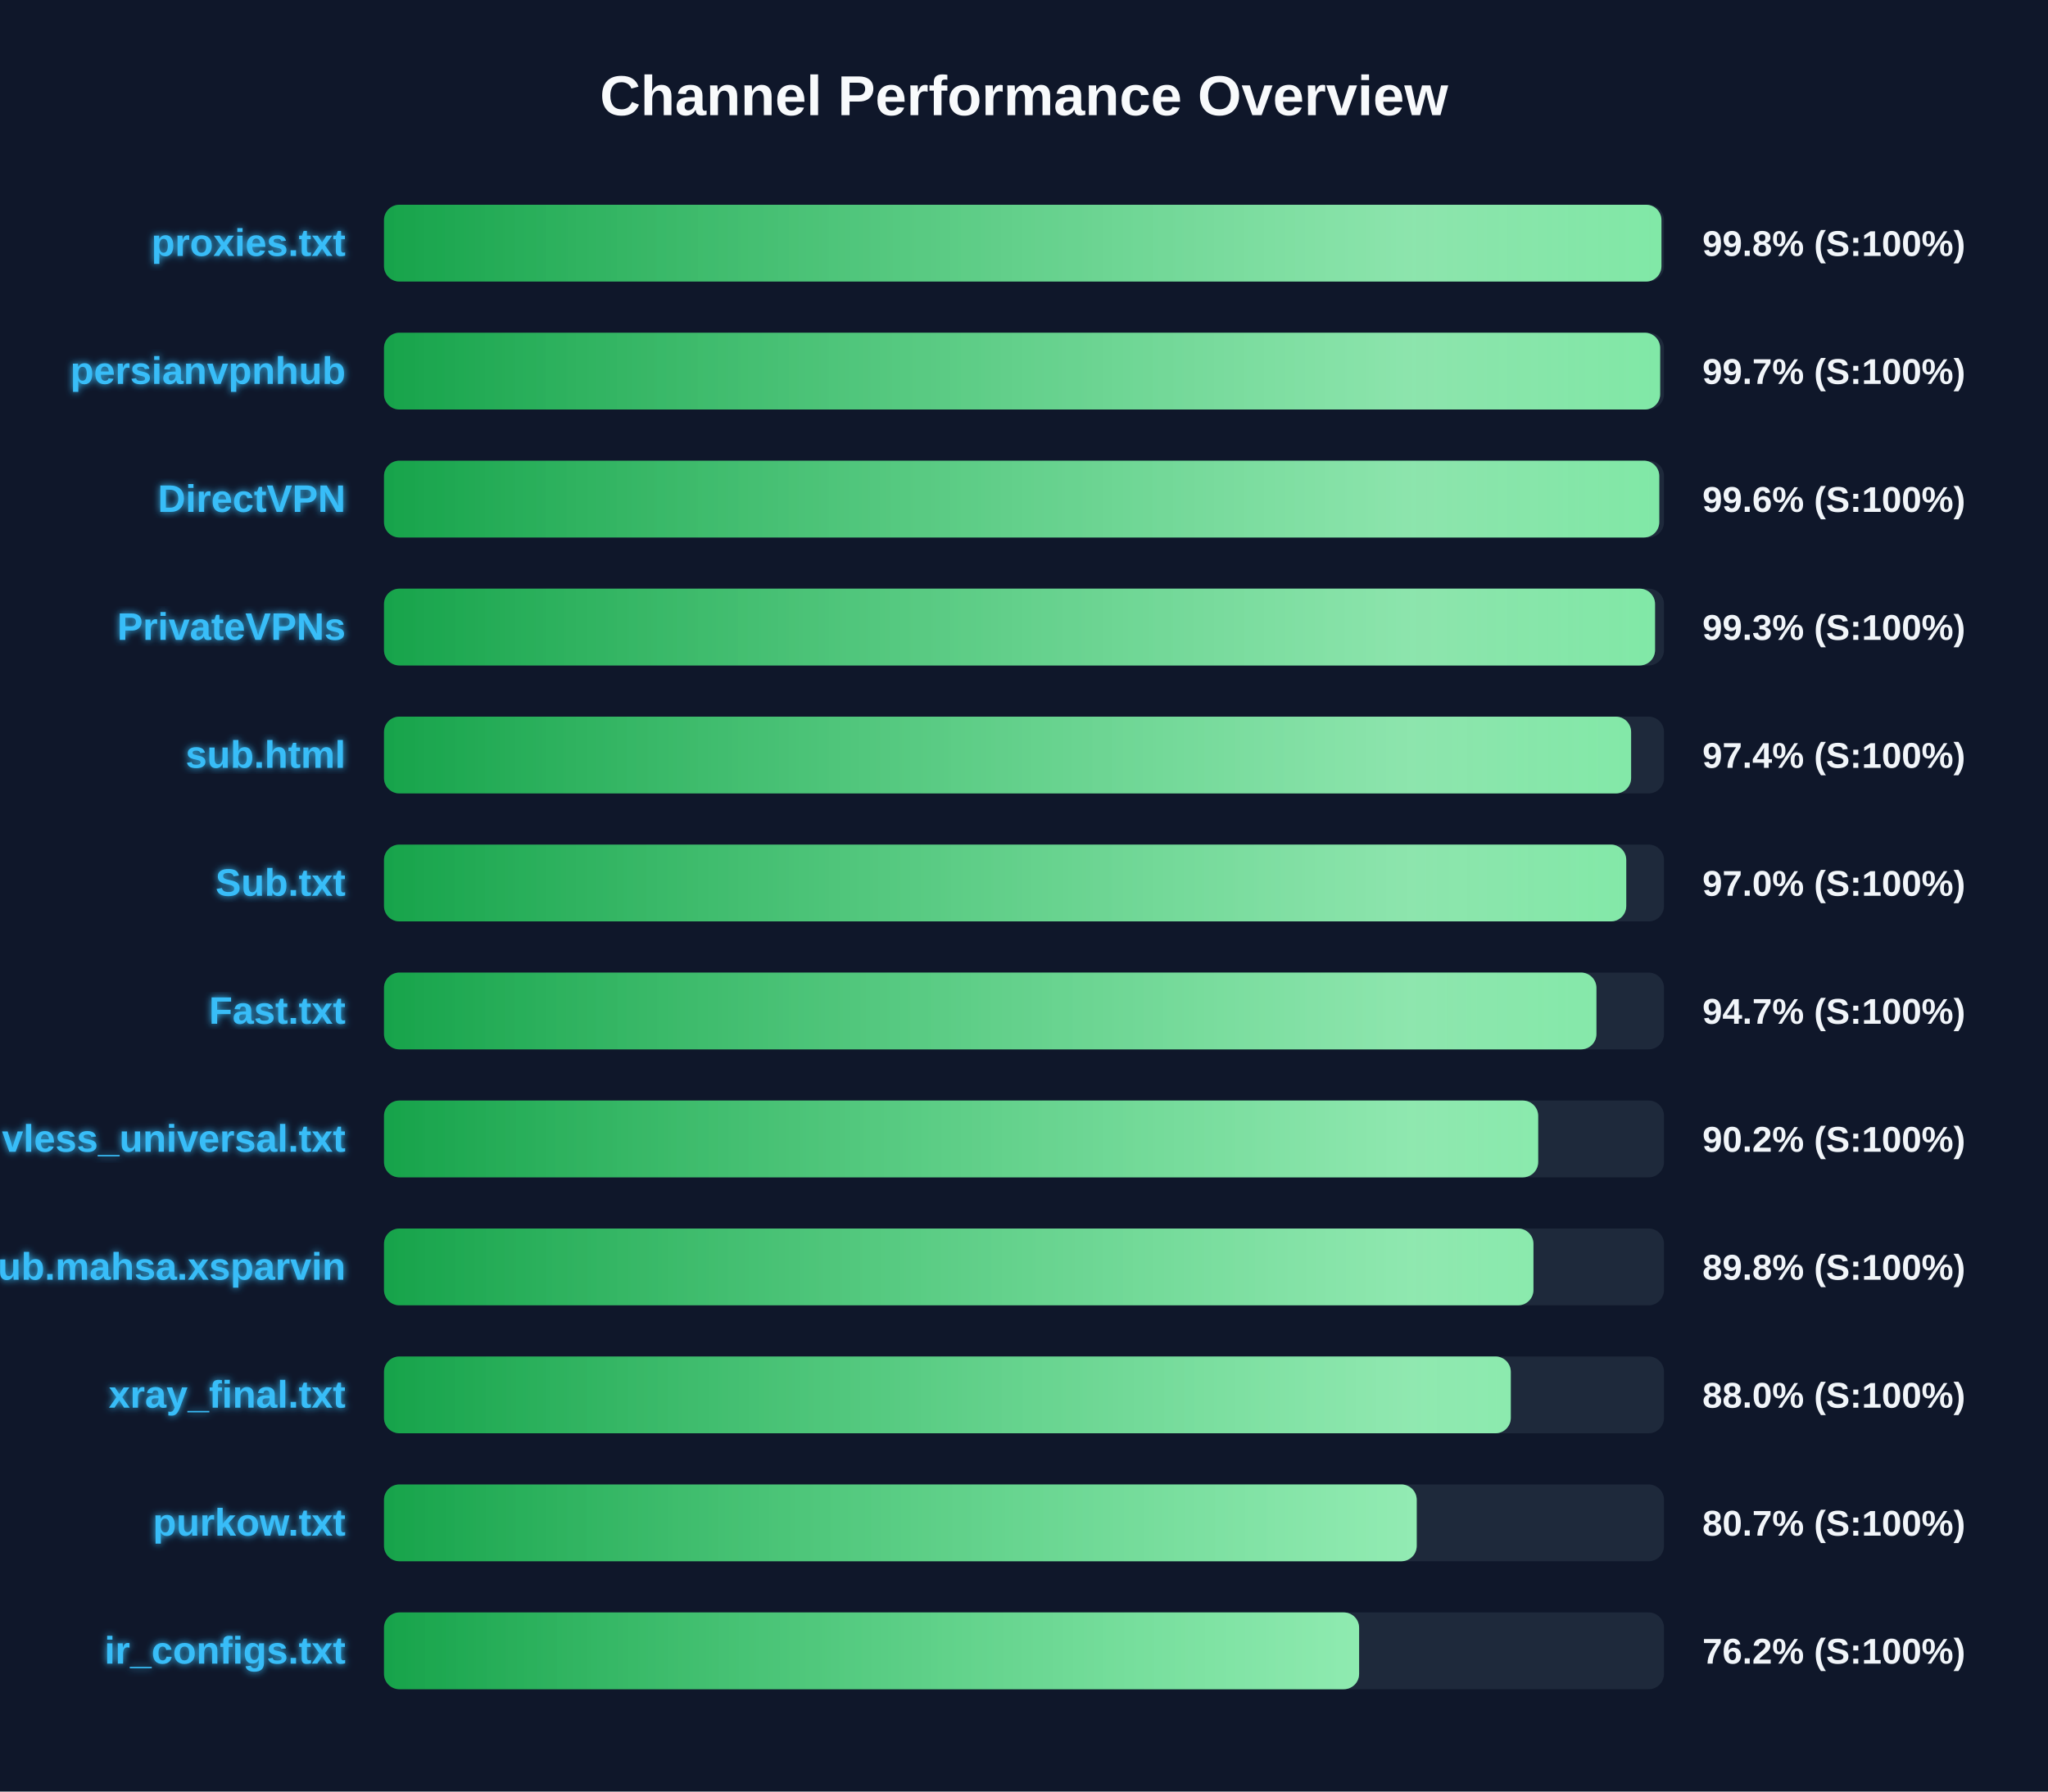
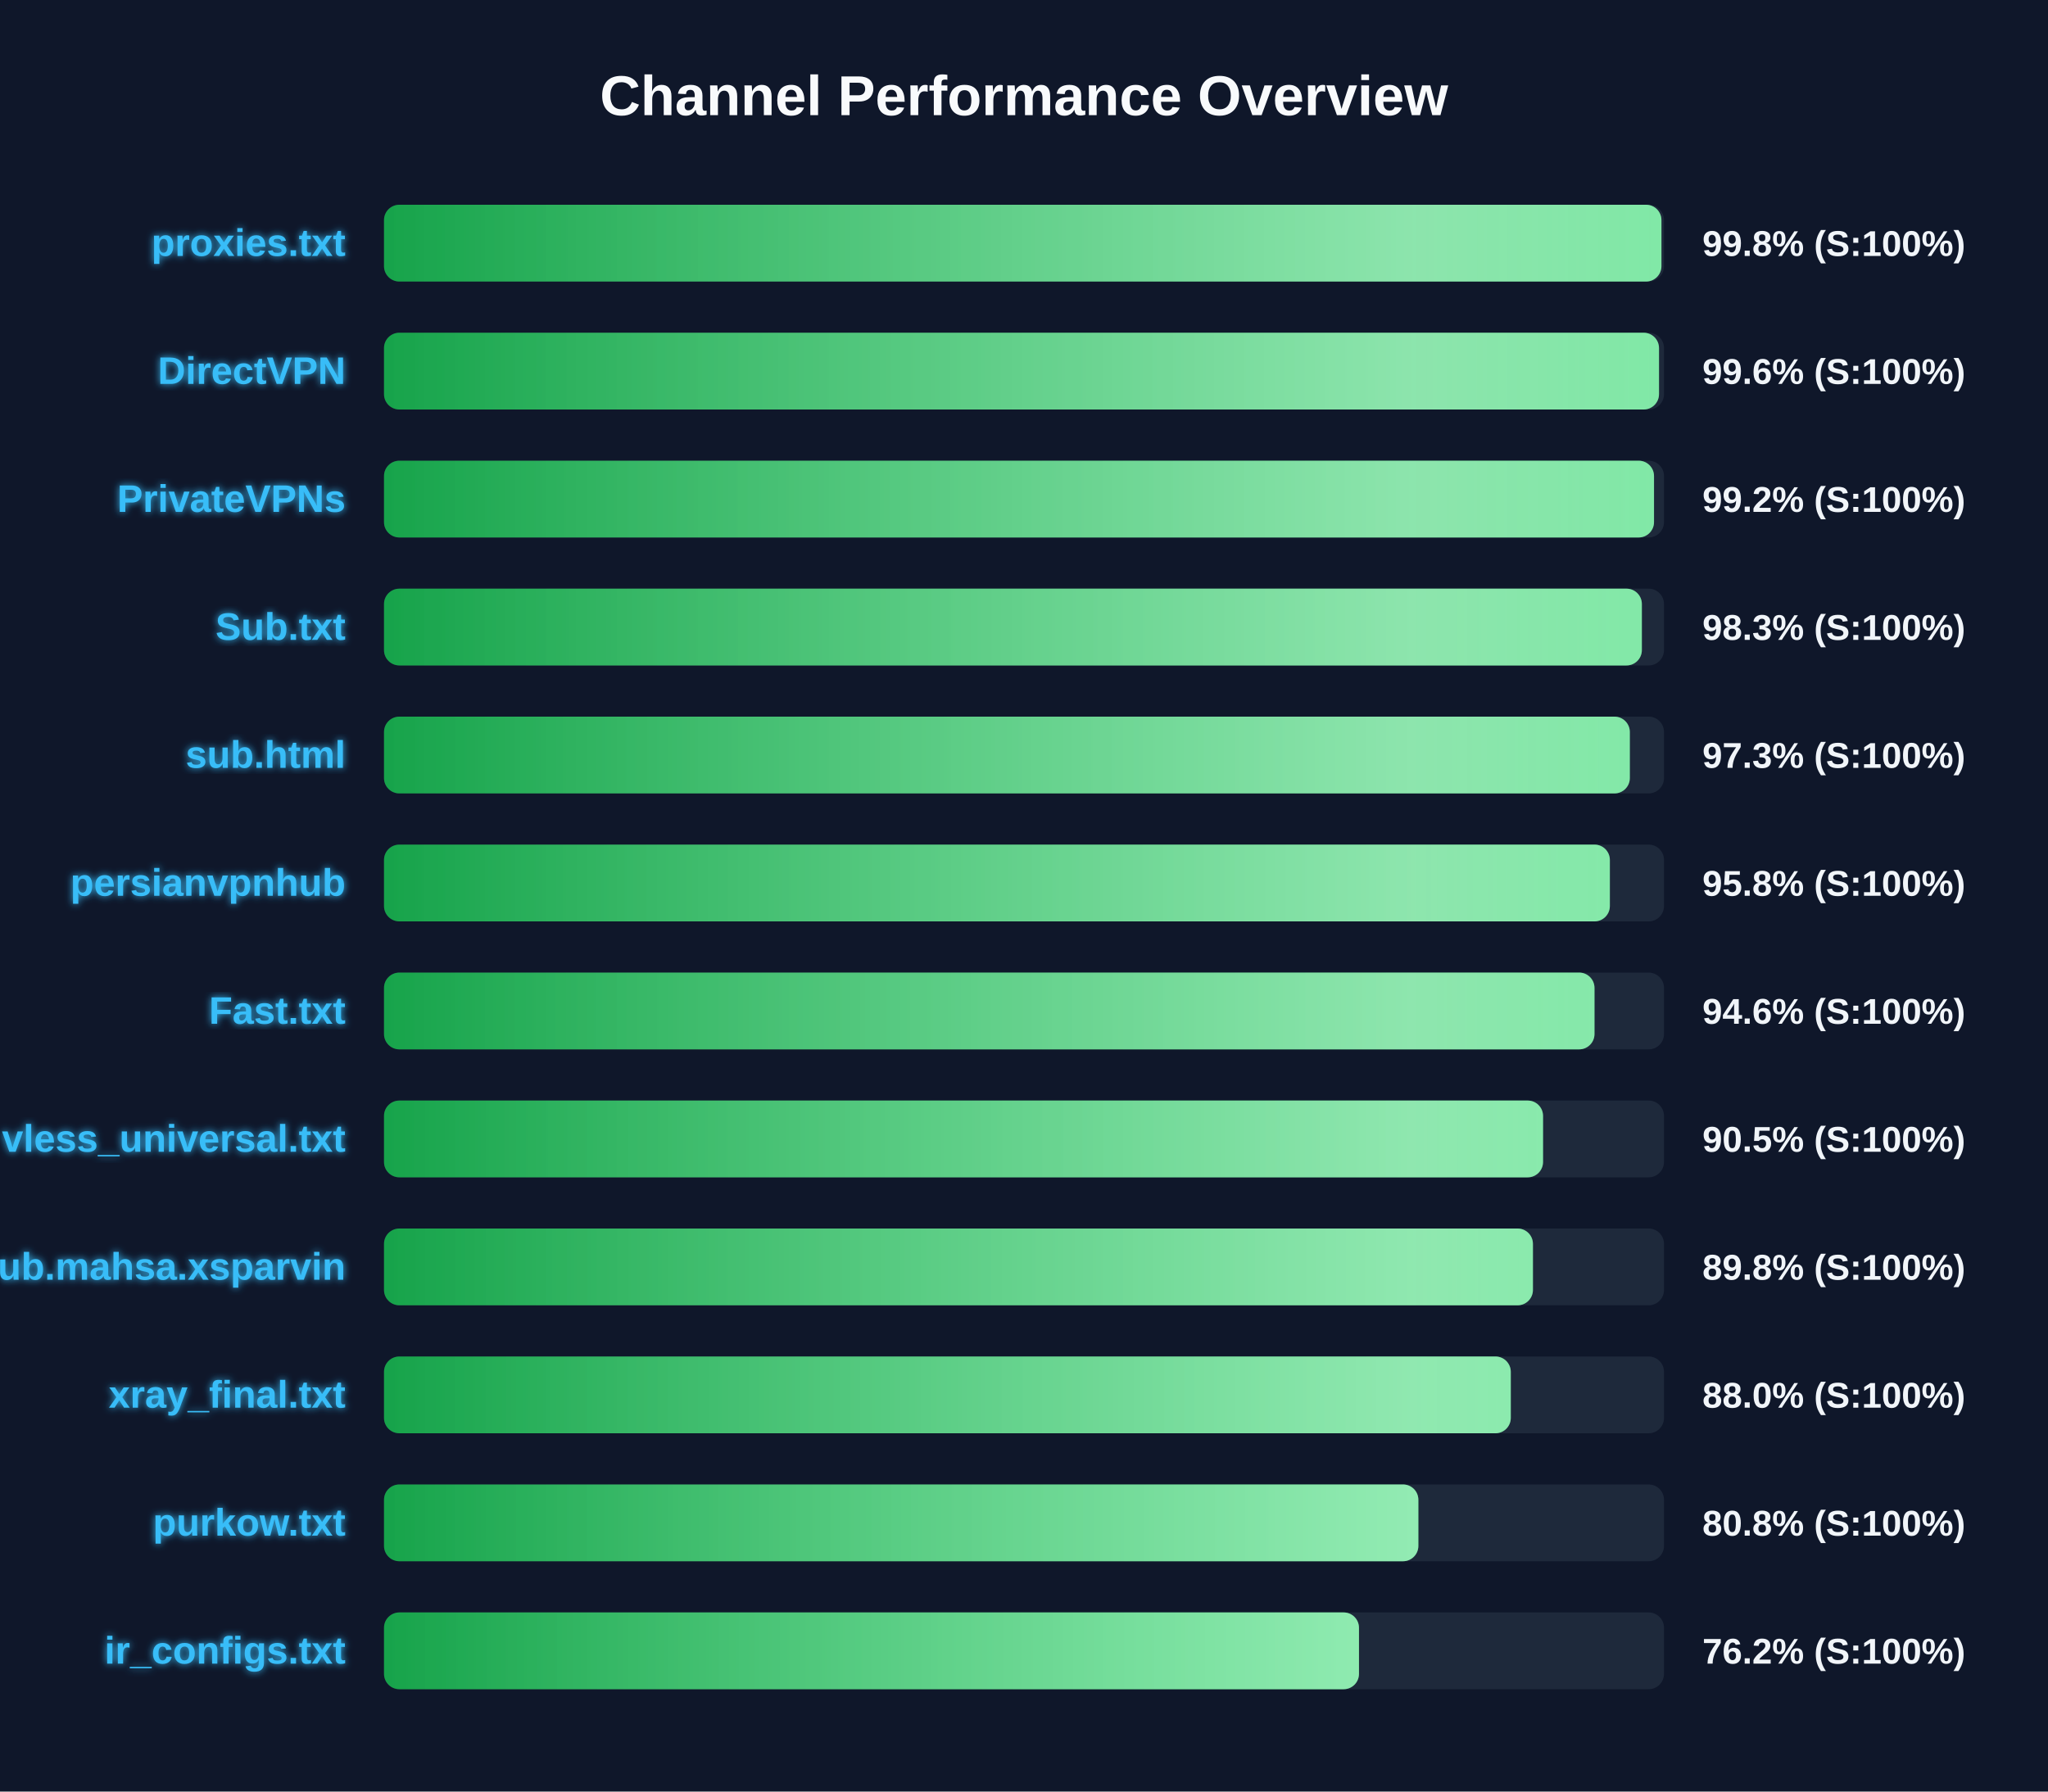
<svg xmlns="http://www.w3.org/2000/svg" width="800" height="700" version="1.1">
  <defs>
    <linearGradient id="grad-green" x1="0%" y1="0%" x2="100%" y2="0%">
      <stop offset="0%" stop-color="#16a34a" />
      <stop offset="100%" stop-color="#4ade80" />
    </linearGradient>
    <linearGradient id="grad-yellow" x1="0%" y1="0%" x2="100%" y2="0%">
      <stop offset="0%" stop-color="#ca8a04" />
      <stop offset="100%" stop-color="#fde047" />
    </linearGradient>
    <linearGradient id="grad-red" x1="0%" y1="0%" x2="100%" y2="0%">
      <stop offset="0%" stop-color="#dc2626" />
      <stop offset="100%" stop-color="#f87171" />
    </linearGradient>
    <linearGradient id="shimmer" x1="0%" y1="0%" x2="100%" y2="0%">
      <stop offset="0%" stop-color="rgba(255,255,255,0)" />
      <stop offset="50%" stop-color="rgba(255,255,255,0.4)" />
      <stop offset="100%" stop-color="rgba(255,255,255,0)" />
    </linearGradient>
    <filter id="glow" x="-20%" y="-20%" width="140%" height="140%">
      <feGaussianBlur stdDeviation="1.5" result="blur" />
      <feComposite in="SourceGraphic" in2="blur" operator="over" />
    </filter>
  </defs>
  <style>
        .bg-rect { fill: #0f172a; }
        .title { font: bold 22px 'Segoe UI', Arial, sans-serif; fill: #f8fafc; }
        .row { font: bold 15px 'Segoe UI', Arial, sans-serif; fill: #38bdf8; filter: url(#glow); }
        .score { font: bold 14px 'Segoe UI', Arial, sans-serif; fill: #f1f5f9; }
        @keyframes shimmer-anim {
            0% { transform: translateX(-100%); }
            100% { transform: translateX(200%); }
        }
        .shimmer-rect {
            animation: shimmer-anim 2.5s infinite linear;
        }
    </style>
  <rect width="100%" height="100%" class="bg-rect" />
  <text x="400" y="45" text-anchor="middle" class="title">Channel Performance Overview</text>
  <rect x="150" y="80" width="500" height="30" fill="#1e293b" rx="6" />
  <clipPath id="clip-0">
    <rect x="150" y="80" width="499.0" height="30" rx="6" />
  </clipPath>
  <rect x="150" y="80" width="499.0" height="30" fill="url(#grad-green)" rx="6" />
  <g clip-path="url(#clip-0)">
    <rect x="150" y="80" width="100%" height="30" fill="url(#shimmer)" class="shimmer-rect" />
  </g>
  <text x="135" y="100" text-anchor="end" class="row">proxies.txt</text>
  <text x="665" y="100" text-anchor="start" class="score">99.8% (S:100%)</text>
  <rect x="150" y="130" width="500" height="30" fill="#1e293b" rx="6" />
  <clipPath id="clip-1">
-     <rect x="150" y="130" width="498.5" height="30" rx="6" />
+     <rect x="150" y="130" width="498.05" height="30" rx="6" />
  </clipPath>
-   <rect x="150" y="130" width="498.5" height="30" fill="url(#grad-green)" rx="6" />
+   <rect x="150" y="130" width="498.05" height="30" fill="url(#grad-green)" rx="6" />
  <g clip-path="url(#clip-1)">
    <rect x="150" y="130" width="100%" height="30" fill="url(#shimmer)" class="shimmer-rect" />
  </g>
-   <text x="135" y="150" text-anchor="end" class="row">persianvpnhub</text>
-   <text x="665" y="150" text-anchor="start" class="score">99.7% (S:100%)</text>
+   <text x="135" y="150" text-anchor="end" class="row">DirectVPN</text>
+   <text x="665" y="150" text-anchor="start" class="score">99.6% (S:100%)</text>
  <rect x="150" y="180" width="500" height="30" fill="#1e293b" rx="6" />
  <clipPath id="clip-2">
-     <rect x="150" y="180" width="498.15" height="30" rx="6" />
+     <rect x="150" y="180" width="496.1" height="30" rx="6" />
  </clipPath>
-   <rect x="150" y="180" width="498.15" height="30" fill="url(#grad-green)" rx="6" />
+   <rect x="150" y="180" width="496.1" height="30" fill="url(#grad-green)" rx="6" />
  <g clip-path="url(#clip-2)">
    <rect x="150" y="180" width="100%" height="30" fill="url(#shimmer)" class="shimmer-rect" />
  </g>
-   <text x="135" y="200" text-anchor="end" class="row">DirectVPN</text>
-   <text x="665" y="200" text-anchor="start" class="score">99.6% (S:100%)</text>
+   <text x="135" y="200" text-anchor="end" class="row">PrivateVPNs</text>
+   <text x="665" y="200" text-anchor="start" class="score">99.2% (S:100%)</text>
  <rect x="150" y="230" width="500" height="30" fill="#1e293b" rx="6" />
  <clipPath id="clip-3">
-     <rect x="150" y="230" width="496.5" height="30" rx="6" />
+     <rect x="150" y="230" width="491.35" height="30" rx="6" />
  </clipPath>
-   <rect x="150" y="230" width="496.5" height="30" fill="url(#grad-green)" rx="6" />
+   <rect x="150" y="230" width="491.35" height="30" fill="url(#grad-green)" rx="6" />
  <g clip-path="url(#clip-3)">
    <rect x="150" y="230" width="100%" height="30" fill="url(#shimmer)" class="shimmer-rect" />
  </g>
-   <text x="135" y="250" text-anchor="end" class="row">PrivateVPNs</text>
-   <text x="665" y="250" text-anchor="start" class="score">99.3% (S:100%)</text>
+   <text x="135" y="250" text-anchor="end" class="row">Sub.txt</text>
+   <text x="665" y="250" text-anchor="start" class="score">98.3% (S:100%)</text>
  <rect x="150" y="280" width="500" height="30" fill="#1e293b" rx="6" />
  <clipPath id="clip-4">
-     <rect x="150" y="280" width="487.15" height="30" rx="6" />
+     <rect x="150" y="280" width="486.65" height="30" rx="6" />
  </clipPath>
-   <rect x="150" y="280" width="487.15" height="30" fill="url(#grad-green)" rx="6" />
+   <rect x="150" y="280" width="486.65" height="30" fill="url(#grad-green)" rx="6" />
  <g clip-path="url(#clip-4)">
    <rect x="150" y="280" width="100%" height="30" fill="url(#shimmer)" class="shimmer-rect" />
  </g>
  <text x="135" y="300" text-anchor="end" class="row">sub.html</text>
-   <text x="665" y="300" text-anchor="start" class="score">97.4% (S:100%)</text>
+   <text x="665" y="300" text-anchor="start" class="score">97.3% (S:100%)</text>
  <rect x="150" y="330" width="500" height="30" fill="#1e293b" rx="6" />
  <clipPath id="clip-5">
-     <rect x="150" y="330" width="485.25" height="30" rx="6" />
+     <rect x="150" y="330" width="478.85" height="30" rx="6" />
  </clipPath>
-   <rect x="150" y="330" width="485.25" height="30" fill="url(#grad-green)" rx="6" />
+   <rect x="150" y="330" width="478.85" height="30" fill="url(#grad-green)" rx="6" />
  <g clip-path="url(#clip-5)">
    <rect x="150" y="330" width="100%" height="30" fill="url(#shimmer)" class="shimmer-rect" />
  </g>
-   <text x="135" y="350" text-anchor="end" class="row">Sub.txt</text>
-   <text x="665" y="350" text-anchor="start" class="score">97.0% (S:100%)</text>
+   <text x="135" y="350" text-anchor="end" class="row">persianvpnhub</text>
+   <text x="665" y="350" text-anchor="start" class="score">95.8% (S:100%)</text>
  <rect x="150" y="380" width="500" height="30" fill="#1e293b" rx="6" />
  <clipPath id="clip-6">
-     <rect x="150" y="380" width="473.6" height="30" rx="6" />
+     <rect x="150" y="380" width="472.85" height="30" rx="6" />
  </clipPath>
-   <rect x="150" y="380" width="473.6" height="30" fill="url(#grad-green)" rx="6" />
+   <rect x="150" y="380" width="472.85" height="30" fill="url(#grad-green)" rx="6" />
  <g clip-path="url(#clip-6)">
    <rect x="150" y="380" width="100%" height="30" fill="url(#shimmer)" class="shimmer-rect" />
  </g>
  <text x="135" y="400" text-anchor="end" class="row">Fast.txt</text>
-   <text x="665" y="400" text-anchor="start" class="score">94.7% (S:100%)</text>
+   <text x="665" y="400" text-anchor="start" class="score">94.6% (S:100%)</text>
  <rect x="150" y="430" width="500" height="30" fill="#1e293b" rx="6" />
  <clipPath id="clip-7">
-     <rect x="150" y="430" width="450.85" height="30" rx="6" />
+     <rect x="150" y="430" width="452.75" height="30" rx="6" />
  </clipPath>
-   <rect x="150" y="430" width="450.85" height="30" fill="url(#grad-green)" rx="6" />
+   <rect x="150" y="430" width="452.75" height="30" fill="url(#grad-green)" rx="6" />
  <g clip-path="url(#clip-7)">
    <rect x="150" y="430" width="100%" height="30" fill="url(#shimmer)" class="shimmer-rect" />
  </g>
  <text x="135" y="450" text-anchor="end" class="row">vless_universal.txt</text>
-   <text x="665" y="450" text-anchor="start" class="score">90.2% (S:100%)</text>
+   <text x="665" y="450" text-anchor="start" class="score">90.5% (S:100%)</text>
  <rect x="150" y="480" width="500" height="30" fill="#1e293b" rx="6" />
  <clipPath id="clip-8">
-     <rect x="150" y="480" width="449.0" height="30" rx="6" />
+     <rect x="150" y="480" width="448.8" height="30" rx="6" />
  </clipPath>
-   <rect x="150" y="480" width="449.0" height="30" fill="url(#grad-green)" rx="6" />
+   <rect x="150" y="480" width="448.8" height="30" fill="url(#grad-green)" rx="6" />
  <g clip-path="url(#clip-8)">
    <rect x="150" y="480" width="100%" height="30" fill="url(#shimmer)" class="shimmer-rect" />
  </g>
  <text x="135" y="500" text-anchor="end" class="row">Sub.mahsa.xsparvin</text>
  <text x="665" y="500" text-anchor="start" class="score">89.8% (S:100%)</text>
  <rect x="150" y="530" width="500" height="30" fill="#1e293b" rx="6" />
  <clipPath id="clip-9">
    <rect x="150" y="530" width="440.15" height="30" rx="6" />
  </clipPath>
  <rect x="150" y="530" width="440.15" height="30" fill="url(#grad-green)" rx="6" />
  <g clip-path="url(#clip-9)">
    <rect x="150" y="530" width="100%" height="30" fill="url(#shimmer)" class="shimmer-rect" />
  </g>
  <text x="135" y="550" text-anchor="end" class="row">xray_final.txt</text>
  <text x="665" y="550" text-anchor="start" class="score">88.0% (S:100%)</text>
  <rect x="150" y="580" width="500" height="30" fill="#1e293b" rx="6" />
  <clipPath id="clip-10">
-     <rect x="150" y="580" width="403.4" height="30" rx="6" />
+     <rect x="150" y="580" width="404.05" height="30" rx="6" />
  </clipPath>
-   <rect x="150" y="580" width="403.4" height="30" fill="url(#grad-green)" rx="6" />
+   <rect x="150" y="580" width="404.05" height="30" fill="url(#grad-green)" rx="6" />
  <g clip-path="url(#clip-10)">
    <rect x="150" y="580" width="100%" height="30" fill="url(#shimmer)" class="shimmer-rect" />
  </g>
  <text x="135" y="600" text-anchor="end" class="row">purkow.txt</text>
-   <text x="665" y="600" text-anchor="start" class="score">80.7% (S:100%)</text>
+   <text x="665" y="600" text-anchor="start" class="score">80.8% (S:100%)</text>
  <rect x="150" y="630" width="500" height="30" fill="#1e293b" rx="6" />
  <clipPath id="clip-11">
-     <rect x="150" y="630" width="380.9" height="30" rx="6" />
+     <rect x="150" y="630" width="380.85" height="30" rx="6" />
  </clipPath>
-   <rect x="150" y="630" width="380.9" height="30" fill="url(#grad-green)" rx="6" />
+   <rect x="150" y="630" width="380.85" height="30" fill="url(#grad-green)" rx="6" />
  <g clip-path="url(#clip-11)">
    <rect x="150" y="630" width="100%" height="30" fill="url(#shimmer)" class="shimmer-rect" />
  </g>
  <text x="135" y="650" text-anchor="end" class="row">ir_configs.txt</text>
  <text x="665" y="650" text-anchor="start" class="score">76.2% (S:100%)</text>
</svg>
